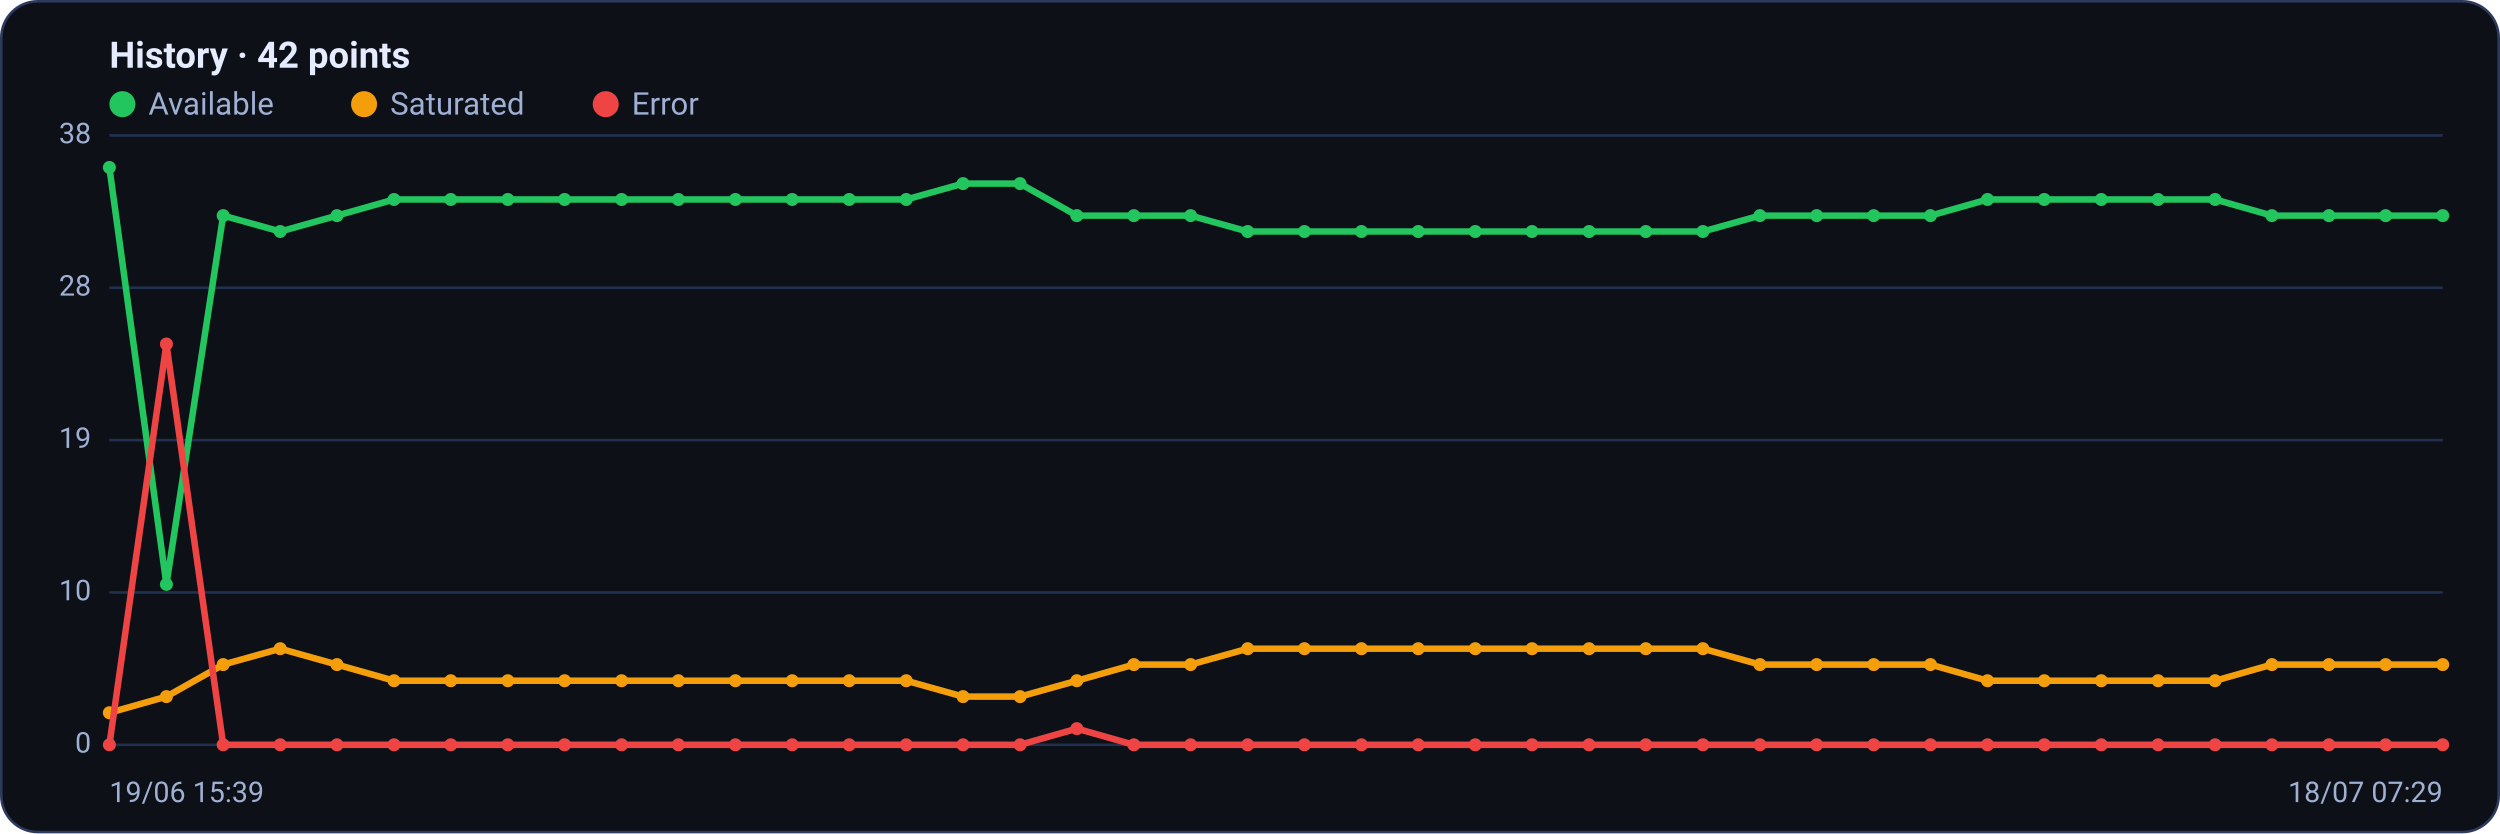
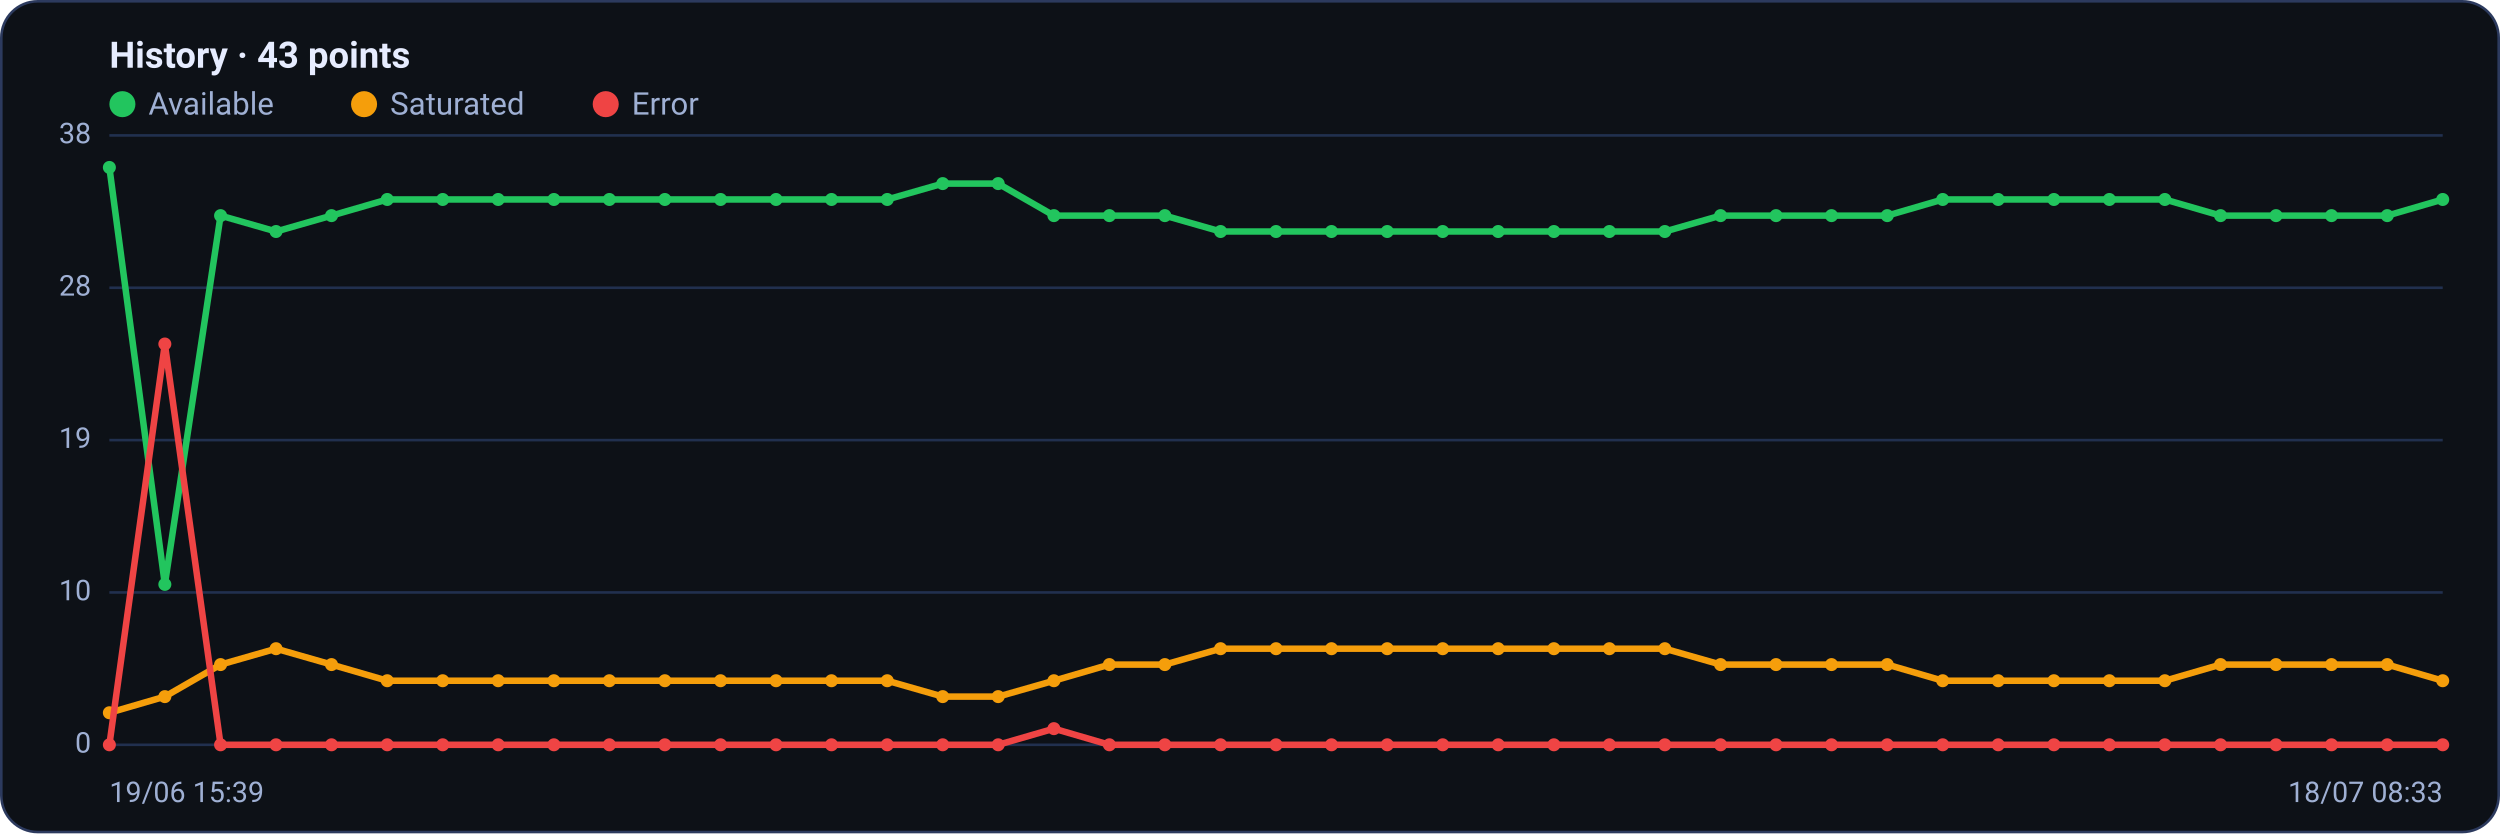
<svg xmlns="http://www.w3.org/2000/svg" viewBox="0 0 960 320" width="960" height="320" font-family="Segoe UI, system-ui, -apple-system, Roboto, Helvetica, Arial, sans-serif" role="img" aria-label="Availability history per region">
  <rect x="0.5" y="0.5" width="959" height="319" rx="14" fill="#0d1117" stroke="#2c3a5e" />
-   <text x="42" y="26" font-size="14" font-weight="600" fill="#e6ecff">History · 42 points</text>
+   <text x="42" y="26" font-size="14" font-weight="600" fill="#e6ecff">History · 43 points</text>
  <circle cx="47" cy="40" r="5" fill="#22c55e" />
  <text x="57" y="44" font-size="12" fill="#9fb0d4">Available</text>
  <circle cx="139.8" cy="40" r="5" fill="#f59e0b" />
  <text x="149.8" y="44" font-size="12" fill="#9fb0d4">Saturated</text>
  <circle cx="232.6" cy="40" r="5" fill="#ef4444" />
  <text x="242.6" y="44" font-size="12" fill="#9fb0d4">Error</text>
  <line x1="42" y1="286.0" x2="938" y2="286.0" stroke="#21304f" stroke-width="1" />
  <text x="35" y="289.0" text-anchor="end" font-size="11" fill="#9fb0d4">0</text>
  <line x1="42" y1="227.5" x2="938" y2="227.5" stroke="#21304f" stroke-width="1" />
  <text x="35" y="230.5" text-anchor="end" font-size="11" fill="#9fb0d4">10</text>
  <line x1="42" y1="169.0" x2="938" y2="169.0" stroke="#21304f" stroke-width="1" />
  <text x="35" y="172.0" text-anchor="end" font-size="11" fill="#9fb0d4">19</text>
  <line x1="42" y1="110.5" x2="938" y2="110.5" stroke="#21304f" stroke-width="1" />
  <text x="35" y="113.5" text-anchor="end" font-size="11" fill="#9fb0d4">28</text>
  <line x1="42" y1="52.0" x2="938" y2="52.0" stroke="#21304f" stroke-width="1" />
  <text x="35" y="55.0" text-anchor="end" font-size="11" fill="#9fb0d4">38</text>
-   <polyline fill="none" stroke="#22c55e" stroke-width="2.5" stroke-linejoin="round" stroke-linecap="round" points="42.0,64.3 63.9,224.4 85.7,82.8 107.6,88.9 129.4,82.8 151.3,76.6 173.1,76.6 195.0,76.6 216.8,76.6 238.7,76.6 260.5,76.6 282.4,76.6 304.2,76.6 326.1,76.6 348.0,76.6 369.8,70.5 391.7,70.5 413.5,82.8 435.4,82.8 457.2,82.8 479.1,88.9 500.9,88.9 522.8,88.9 544.6,88.9 566.5,88.9 588.3,88.9 610.2,88.9 632.0,88.9 653.9,88.9 675.8,82.8 697.6,82.8 719.5,82.8 741.3,82.8 763.2,76.6 785.0,76.6 806.9,76.6 828.7,76.6 850.6,76.6 872.4,82.8 894.3,82.8 916.1,82.8 938.0,82.8" />
+   <polyline fill="none" stroke="#22c55e" stroke-width="2.5" stroke-linejoin="round" stroke-linecap="round" points="42.0,64.3 63.3,224.4 84.7,82.8 106.0,88.9 127.3,82.8 148.7,76.6 170.0,76.6 191.3,76.6 212.7,76.6 234.0,76.6 255.3,76.6 276.7,76.6 298.0,76.6 319.3,76.6 340.7,76.6 362.0,70.5 383.3,70.5 404.7,82.8 426.0,82.8 447.3,82.8 468.7,88.9 490.0,88.9 511.3,88.9 532.7,88.9 554.0,88.9 575.3,88.9 596.7,88.9 618.0,88.9 639.3,88.9 660.7,82.8 682.0,82.8 703.3,82.8 724.7,82.8 746.0,76.6 767.3,76.6 788.7,76.6 810.0,76.6 831.3,76.6 852.7,82.8 874.0,82.8 895.3,82.8 916.7,82.8 938.0,76.6" />
  <circle cx="42.0" cy="64.3" r="2.5" fill="#22c55e" />
-   <circle cx="63.9" cy="224.4" r="2.5" fill="#22c55e" />
-   <circle cx="85.7" cy="82.8" r="2.5" fill="#22c55e" />
-   <circle cx="107.6" cy="88.9" r="2.5" fill="#22c55e" />
-   <circle cx="129.4" cy="82.8" r="2.5" fill="#22c55e" />
-   <circle cx="151.3" cy="76.6" r="2.5" fill="#22c55e" />
-   <circle cx="173.1" cy="76.6" r="2.5" fill="#22c55e" />
-   <circle cx="195.0" cy="76.6" r="2.5" fill="#22c55e" />
-   <circle cx="216.8" cy="76.6" r="2.5" fill="#22c55e" />
-   <circle cx="238.7" cy="76.6" r="2.5" fill="#22c55e" />
-   <circle cx="260.5" cy="76.6" r="2.5" fill="#22c55e" />
-   <circle cx="282.4" cy="76.6" r="2.5" fill="#22c55e" />
-   <circle cx="304.2" cy="76.6" r="2.5" fill="#22c55e" />
-   <circle cx="326.1" cy="76.6" r="2.5" fill="#22c55e" />
-   <circle cx="348.0" cy="76.6" r="2.5" fill="#22c55e" />
-   <circle cx="369.8" cy="70.5" r="2.5" fill="#22c55e" />
-   <circle cx="391.7" cy="70.5" r="2.5" fill="#22c55e" />
-   <circle cx="413.5" cy="82.8" r="2.5" fill="#22c55e" />
-   <circle cx="435.4" cy="82.8" r="2.5" fill="#22c55e" />
-   <circle cx="457.2" cy="82.8" r="2.5" fill="#22c55e" />
-   <circle cx="479.1" cy="88.9" r="2.5" fill="#22c55e" />
-   <circle cx="500.9" cy="88.9" r="2.5" fill="#22c55e" />
-   <circle cx="522.8" cy="88.9" r="2.5" fill="#22c55e" />
-   <circle cx="544.6" cy="88.9" r="2.5" fill="#22c55e" />
-   <circle cx="566.5" cy="88.9" r="2.5" fill="#22c55e" />
-   <circle cx="588.3" cy="88.9" r="2.5" fill="#22c55e" />
-   <circle cx="610.2" cy="88.9" r="2.5" fill="#22c55e" />
-   <circle cx="632.0" cy="88.9" r="2.5" fill="#22c55e" />
-   <circle cx="653.9" cy="88.9" r="2.5" fill="#22c55e" />
-   <circle cx="675.8" cy="82.8" r="2.5" fill="#22c55e" />
-   <circle cx="697.6" cy="82.8" r="2.5" fill="#22c55e" />
-   <circle cx="719.5" cy="82.8" r="2.5" fill="#22c55e" />
-   <circle cx="741.3" cy="82.8" r="2.5" fill="#22c55e" />
-   <circle cx="763.2" cy="76.6" r="2.5" fill="#22c55e" />
-   <circle cx="785.0" cy="76.6" r="2.5" fill="#22c55e" />
-   <circle cx="806.9" cy="76.6" r="2.5" fill="#22c55e" />
-   <circle cx="828.7" cy="76.6" r="2.5" fill="#22c55e" />
-   <circle cx="850.6" cy="76.6" r="2.5" fill="#22c55e" />
-   <circle cx="872.4" cy="82.8" r="2.5" fill="#22c55e" />
-   <circle cx="894.3" cy="82.8" r="2.5" fill="#22c55e" />
-   <circle cx="916.1" cy="82.8" r="2.5" fill="#22c55e" />
-   <circle cx="938.0" cy="82.8" r="2.5" fill="#22c55e" />
-   <polyline fill="none" stroke="#f59e0b" stroke-width="2.5" stroke-linejoin="round" stroke-linecap="round" points="42.0,273.7 63.9,267.5 85.7,255.2 107.6,249.1 129.4,255.2 151.3,261.4 173.1,261.4 195.0,261.4 216.8,261.4 238.7,261.4 260.5,261.4 282.4,261.4 304.2,261.4 326.1,261.4 348.0,261.4 369.8,267.5 391.7,267.5 413.5,261.4 435.4,255.2 457.2,255.2 479.1,249.1 500.9,249.1 522.8,249.1 544.6,249.1 566.5,249.1 588.3,249.1 610.2,249.1 632.0,249.1 653.9,249.1 675.8,255.2 697.6,255.2 719.5,255.2 741.3,255.2 763.2,261.4 785.0,261.4 806.9,261.4 828.7,261.4 850.6,261.4 872.4,255.2 894.3,255.2 916.1,255.2 938.0,255.2" />
+   <circle cx="63.3" cy="224.4" r="2.5" fill="#22c55e" />
+   <circle cx="84.7" cy="82.8" r="2.5" fill="#22c55e" />
+   <circle cx="106.0" cy="88.9" r="2.5" fill="#22c55e" />
+   <circle cx="127.3" cy="82.8" r="2.5" fill="#22c55e" />
+   <circle cx="148.7" cy="76.6" r="2.5" fill="#22c55e" />
+   <circle cx="170.0" cy="76.6" r="2.5" fill="#22c55e" />
+   <circle cx="191.3" cy="76.6" r="2.5" fill="#22c55e" />
+   <circle cx="212.7" cy="76.6" r="2.5" fill="#22c55e" />
+   <circle cx="234.0" cy="76.6" r="2.5" fill="#22c55e" />
+   <circle cx="255.3" cy="76.6" r="2.5" fill="#22c55e" />
+   <circle cx="276.7" cy="76.6" r="2.5" fill="#22c55e" />
+   <circle cx="298.0" cy="76.6" r="2.5" fill="#22c55e" />
+   <circle cx="319.3" cy="76.6" r="2.5" fill="#22c55e" />
+   <circle cx="340.7" cy="76.6" r="2.5" fill="#22c55e" />
+   <circle cx="362.0" cy="70.5" r="2.5" fill="#22c55e" />
+   <circle cx="383.3" cy="70.5" r="2.5" fill="#22c55e" />
+   <circle cx="404.7" cy="82.8" r="2.5" fill="#22c55e" />
+   <circle cx="426.0" cy="82.8" r="2.5" fill="#22c55e" />
+   <circle cx="447.3" cy="82.8" r="2.5" fill="#22c55e" />
+   <circle cx="468.7" cy="88.9" r="2.5" fill="#22c55e" />
+   <circle cx="490.0" cy="88.9" r="2.5" fill="#22c55e" />
+   <circle cx="511.3" cy="88.9" r="2.5" fill="#22c55e" />
+   <circle cx="532.7" cy="88.9" r="2.5" fill="#22c55e" />
+   <circle cx="554.0" cy="88.9" r="2.5" fill="#22c55e" />
+   <circle cx="575.3" cy="88.9" r="2.5" fill="#22c55e" />
+   <circle cx="596.7" cy="88.9" r="2.5" fill="#22c55e" />
+   <circle cx="618.0" cy="88.9" r="2.5" fill="#22c55e" />
+   <circle cx="639.3" cy="88.9" r="2.5" fill="#22c55e" />
+   <circle cx="660.7" cy="82.8" r="2.5" fill="#22c55e" />
+   <circle cx="682.0" cy="82.8" r="2.5" fill="#22c55e" />
+   <circle cx="703.3" cy="82.8" r="2.5" fill="#22c55e" />
+   <circle cx="724.7" cy="82.8" r="2.5" fill="#22c55e" />
+   <circle cx="746.0" cy="76.6" r="2.5" fill="#22c55e" />
+   <circle cx="767.3" cy="76.6" r="2.5" fill="#22c55e" />
+   <circle cx="788.7" cy="76.6" r="2.5" fill="#22c55e" />
+   <circle cx="810.0" cy="76.6" r="2.5" fill="#22c55e" />
+   <circle cx="831.3" cy="76.6" r="2.5" fill="#22c55e" />
+   <circle cx="852.7" cy="82.8" r="2.5" fill="#22c55e" />
+   <circle cx="874.0" cy="82.8" r="2.5" fill="#22c55e" />
+   <circle cx="895.3" cy="82.8" r="2.5" fill="#22c55e" />
+   <circle cx="916.7" cy="82.8" r="2.5" fill="#22c55e" />
+   <circle cx="938.0" cy="76.6" r="2.5" fill="#22c55e" />
+   <polyline fill="none" stroke="#f59e0b" stroke-width="2.5" stroke-linejoin="round" stroke-linecap="round" points="42.0,273.7 63.3,267.5 84.7,255.2 106.0,249.1 127.3,255.2 148.7,261.4 170.0,261.4 191.3,261.4 212.7,261.4 234.0,261.4 255.3,261.4 276.7,261.4 298.0,261.4 319.3,261.4 340.7,261.4 362.0,267.5 383.3,267.5 404.7,261.4 426.0,255.2 447.3,255.2 468.7,249.1 490.0,249.1 511.3,249.1 532.7,249.1 554.0,249.1 575.3,249.1 596.7,249.1 618.0,249.1 639.3,249.1 660.7,255.2 682.0,255.2 703.3,255.2 724.7,255.2 746.0,261.4 767.3,261.4 788.7,261.4 810.0,261.4 831.3,261.4 852.7,255.2 874.0,255.2 895.3,255.2 916.7,255.2 938.0,261.4" />
  <circle cx="42.0" cy="273.7" r="2.5" fill="#f59e0b" />
-   <circle cx="63.9" cy="267.5" r="2.5" fill="#f59e0b" />
-   <circle cx="85.7" cy="255.2" r="2.5" fill="#f59e0b" />
-   <circle cx="107.6" cy="249.1" r="2.5" fill="#f59e0b" />
-   <circle cx="129.4" cy="255.2" r="2.5" fill="#f59e0b" />
-   <circle cx="151.3" cy="261.4" r="2.5" fill="#f59e0b" />
-   <circle cx="173.1" cy="261.4" r="2.5" fill="#f59e0b" />
-   <circle cx="195.0" cy="261.4" r="2.5" fill="#f59e0b" />
-   <circle cx="216.8" cy="261.4" r="2.5" fill="#f59e0b" />
-   <circle cx="238.7" cy="261.4" r="2.5" fill="#f59e0b" />
-   <circle cx="260.5" cy="261.4" r="2.5" fill="#f59e0b" />
-   <circle cx="282.4" cy="261.4" r="2.5" fill="#f59e0b" />
-   <circle cx="304.2" cy="261.4" r="2.5" fill="#f59e0b" />
-   <circle cx="326.1" cy="261.4" r="2.5" fill="#f59e0b" />
-   <circle cx="348.0" cy="261.4" r="2.5" fill="#f59e0b" />
-   <circle cx="369.8" cy="267.5" r="2.5" fill="#f59e0b" />
-   <circle cx="391.7" cy="267.5" r="2.5" fill="#f59e0b" />
-   <circle cx="413.5" cy="261.4" r="2.5" fill="#f59e0b" />
-   <circle cx="435.4" cy="255.2" r="2.5" fill="#f59e0b" />
-   <circle cx="457.2" cy="255.2" r="2.5" fill="#f59e0b" />
-   <circle cx="479.1" cy="249.1" r="2.5" fill="#f59e0b" />
-   <circle cx="500.9" cy="249.1" r="2.5" fill="#f59e0b" />
-   <circle cx="522.8" cy="249.1" r="2.5" fill="#f59e0b" />
-   <circle cx="544.6" cy="249.1" r="2.5" fill="#f59e0b" />
-   <circle cx="566.5" cy="249.1" r="2.5" fill="#f59e0b" />
-   <circle cx="588.3" cy="249.1" r="2.5" fill="#f59e0b" />
-   <circle cx="610.2" cy="249.1" r="2.5" fill="#f59e0b" />
-   <circle cx="632.0" cy="249.1" r="2.5" fill="#f59e0b" />
-   <circle cx="653.9" cy="249.1" r="2.5" fill="#f59e0b" />
-   <circle cx="675.8" cy="255.2" r="2.5" fill="#f59e0b" />
-   <circle cx="697.6" cy="255.2" r="2.5" fill="#f59e0b" />
-   <circle cx="719.5" cy="255.2" r="2.5" fill="#f59e0b" />
-   <circle cx="741.3" cy="255.2" r="2.5" fill="#f59e0b" />
-   <circle cx="763.2" cy="261.4" r="2.5" fill="#f59e0b" />
-   <circle cx="785.0" cy="261.4" r="2.5" fill="#f59e0b" />
-   <circle cx="806.9" cy="261.4" r="2.5" fill="#f59e0b" />
-   <circle cx="828.7" cy="261.4" r="2.5" fill="#f59e0b" />
-   <circle cx="850.6" cy="261.4" r="2.5" fill="#f59e0b" />
-   <circle cx="872.4" cy="255.2" r="2.5" fill="#f59e0b" />
-   <circle cx="894.3" cy="255.2" r="2.5" fill="#f59e0b" />
-   <circle cx="916.1" cy="255.2" r="2.5" fill="#f59e0b" />
-   <circle cx="938.0" cy="255.2" r="2.5" fill="#f59e0b" />
-   <polyline fill="none" stroke="#ef4444" stroke-width="2.5" stroke-linejoin="round" stroke-linecap="round" points="42.0,286.0 63.9,132.1 85.7,286.0 107.6,286.0 129.4,286.0 151.3,286.0 173.1,286.0 195.0,286.0 216.8,286.0 238.7,286.0 260.5,286.0 282.4,286.0 304.2,286.0 326.1,286.0 348.0,286.0 369.8,286.0 391.7,286.0 413.5,279.8 435.4,286.0 457.2,286.0 479.1,286.0 500.9,286.0 522.8,286.0 544.6,286.0 566.5,286.0 588.3,286.0 610.2,286.0 632.0,286.0 653.9,286.0 675.8,286.0 697.6,286.0 719.5,286.0 741.3,286.0 763.2,286.0 785.0,286.0 806.9,286.0 828.7,286.0 850.6,286.0 872.4,286.0 894.3,286.0 916.1,286.0 938.0,286.0" />
+   <circle cx="63.3" cy="267.5" r="2.5" fill="#f59e0b" />
+   <circle cx="84.7" cy="255.2" r="2.5" fill="#f59e0b" />
+   <circle cx="106.0" cy="249.1" r="2.5" fill="#f59e0b" />
+   <circle cx="127.3" cy="255.2" r="2.5" fill="#f59e0b" />
+   <circle cx="148.7" cy="261.4" r="2.5" fill="#f59e0b" />
+   <circle cx="170.0" cy="261.4" r="2.5" fill="#f59e0b" />
+   <circle cx="191.3" cy="261.4" r="2.5" fill="#f59e0b" />
+   <circle cx="212.7" cy="261.4" r="2.5" fill="#f59e0b" />
+   <circle cx="234.0" cy="261.4" r="2.5" fill="#f59e0b" />
+   <circle cx="255.3" cy="261.4" r="2.5" fill="#f59e0b" />
+   <circle cx="276.7" cy="261.4" r="2.5" fill="#f59e0b" />
+   <circle cx="298.0" cy="261.4" r="2.5" fill="#f59e0b" />
+   <circle cx="319.3" cy="261.4" r="2.5" fill="#f59e0b" />
+   <circle cx="340.7" cy="261.4" r="2.5" fill="#f59e0b" />
+   <circle cx="362.0" cy="267.5" r="2.5" fill="#f59e0b" />
+   <circle cx="383.3" cy="267.5" r="2.5" fill="#f59e0b" />
+   <circle cx="404.7" cy="261.4" r="2.5" fill="#f59e0b" />
+   <circle cx="426.0" cy="255.2" r="2.5" fill="#f59e0b" />
+   <circle cx="447.3" cy="255.2" r="2.5" fill="#f59e0b" />
+   <circle cx="468.7" cy="249.1" r="2.5" fill="#f59e0b" />
+   <circle cx="490.0" cy="249.1" r="2.5" fill="#f59e0b" />
+   <circle cx="511.3" cy="249.1" r="2.5" fill="#f59e0b" />
+   <circle cx="532.7" cy="249.1" r="2.5" fill="#f59e0b" />
+   <circle cx="554.0" cy="249.1" r="2.5" fill="#f59e0b" />
+   <circle cx="575.3" cy="249.1" r="2.5" fill="#f59e0b" />
+   <circle cx="596.7" cy="249.1" r="2.5" fill="#f59e0b" />
+   <circle cx="618.0" cy="249.1" r="2.5" fill="#f59e0b" />
+   <circle cx="639.3" cy="249.1" r="2.5" fill="#f59e0b" />
+   <circle cx="660.7" cy="255.2" r="2.5" fill="#f59e0b" />
+   <circle cx="682.0" cy="255.2" r="2.5" fill="#f59e0b" />
+   <circle cx="703.3" cy="255.2" r="2.5" fill="#f59e0b" />
+   <circle cx="724.7" cy="255.2" r="2.5" fill="#f59e0b" />
+   <circle cx="746.0" cy="261.4" r="2.5" fill="#f59e0b" />
+   <circle cx="767.3" cy="261.4" r="2.5" fill="#f59e0b" />
+   <circle cx="788.7" cy="261.4" r="2.5" fill="#f59e0b" />
+   <circle cx="810.0" cy="261.4" r="2.5" fill="#f59e0b" />
+   <circle cx="831.3" cy="261.4" r="2.5" fill="#f59e0b" />
+   <circle cx="852.7" cy="255.2" r="2.5" fill="#f59e0b" />
+   <circle cx="874.0" cy="255.2" r="2.5" fill="#f59e0b" />
+   <circle cx="895.3" cy="255.2" r="2.5" fill="#f59e0b" />
+   <circle cx="916.7" cy="255.2" r="2.5" fill="#f59e0b" />
+   <circle cx="938.0" cy="261.4" r="2.5" fill="#f59e0b" />
+   <polyline fill="none" stroke="#ef4444" stroke-width="2.5" stroke-linejoin="round" stroke-linecap="round" points="42.0,286.0 63.3,132.1 84.7,286.0 106.0,286.0 127.3,286.0 148.7,286.0 170.0,286.0 191.3,286.0 212.7,286.0 234.0,286.0 255.3,286.0 276.7,286.0 298.0,286.0 319.3,286.0 340.7,286.0 362.0,286.0 383.3,286.0 404.7,279.8 426.0,286.0 447.3,286.0 468.7,286.0 490.0,286.0 511.3,286.0 532.7,286.0 554.0,286.0 575.3,286.0 596.7,286.0 618.0,286.0 639.3,286.0 660.7,286.0 682.0,286.0 703.3,286.0 724.7,286.0 746.0,286.0 767.3,286.0 788.7,286.0 810.0,286.0 831.3,286.0 852.7,286.0 874.0,286.0 895.3,286.0 916.7,286.0 938.0,286.0" />
  <circle cx="42.0" cy="286.0" r="2.5" fill="#ef4444" />
-   <circle cx="63.9" cy="132.1" r="2.5" fill="#ef4444" />
-   <circle cx="85.7" cy="286.0" r="2.5" fill="#ef4444" />
-   <circle cx="107.6" cy="286.0" r="2.5" fill="#ef4444" />
-   <circle cx="129.4" cy="286.0" r="2.5" fill="#ef4444" />
-   <circle cx="151.3" cy="286.0" r="2.5" fill="#ef4444" />
-   <circle cx="173.1" cy="286.0" r="2.5" fill="#ef4444" />
-   <circle cx="195.0" cy="286.0" r="2.5" fill="#ef4444" />
-   <circle cx="216.8" cy="286.0" r="2.5" fill="#ef4444" />
-   <circle cx="238.7" cy="286.0" r="2.5" fill="#ef4444" />
-   <circle cx="260.5" cy="286.0" r="2.5" fill="#ef4444" />
-   <circle cx="282.4" cy="286.0" r="2.5" fill="#ef4444" />
-   <circle cx="304.2" cy="286.0" r="2.5" fill="#ef4444" />
-   <circle cx="326.1" cy="286.0" r="2.5" fill="#ef4444" />
-   <circle cx="348.0" cy="286.0" r="2.5" fill="#ef4444" />
-   <circle cx="369.8" cy="286.0" r="2.5" fill="#ef4444" />
-   <circle cx="391.7" cy="286.0" r="2.5" fill="#ef4444" />
-   <circle cx="413.5" cy="279.8" r="2.5" fill="#ef4444" />
-   <circle cx="435.4" cy="286.0" r="2.5" fill="#ef4444" />
-   <circle cx="457.2" cy="286.0" r="2.5" fill="#ef4444" />
-   <circle cx="479.1" cy="286.0" r="2.5" fill="#ef4444" />
-   <circle cx="500.9" cy="286.0" r="2.5" fill="#ef4444" />
-   <circle cx="522.8" cy="286.0" r="2.5" fill="#ef4444" />
-   <circle cx="544.6" cy="286.0" r="2.5" fill="#ef4444" />
-   <circle cx="566.5" cy="286.0" r="2.5" fill="#ef4444" />
-   <circle cx="588.3" cy="286.0" r="2.5" fill="#ef4444" />
-   <circle cx="610.2" cy="286.0" r="2.5" fill="#ef4444" />
-   <circle cx="632.0" cy="286.0" r="2.5" fill="#ef4444" />
-   <circle cx="653.9" cy="286.0" r="2.5" fill="#ef4444" />
-   <circle cx="675.8" cy="286.0" r="2.5" fill="#ef4444" />
-   <circle cx="697.6" cy="286.0" r="2.5" fill="#ef4444" />
-   <circle cx="719.5" cy="286.0" r="2.5" fill="#ef4444" />
-   <circle cx="741.3" cy="286.0" r="2.5" fill="#ef4444" />
-   <circle cx="763.2" cy="286.0" r="2.5" fill="#ef4444" />
-   <circle cx="785.0" cy="286.0" r="2.5" fill="#ef4444" />
-   <circle cx="806.9" cy="286.0" r="2.5" fill="#ef4444" />
-   <circle cx="828.7" cy="286.0" r="2.5" fill="#ef4444" />
-   <circle cx="850.6" cy="286.0" r="2.5" fill="#ef4444" />
-   <circle cx="872.4" cy="286.0" r="2.5" fill="#ef4444" />
-   <circle cx="894.3" cy="286.0" r="2.5" fill="#ef4444" />
-   <circle cx="916.1" cy="286.0" r="2.5" fill="#ef4444" />
+   <circle cx="63.3" cy="132.1" r="2.5" fill="#ef4444" />
+   <circle cx="84.7" cy="286.0" r="2.5" fill="#ef4444" />
+   <circle cx="106.0" cy="286.0" r="2.5" fill="#ef4444" />
+   <circle cx="127.3" cy="286.0" r="2.5" fill="#ef4444" />
+   <circle cx="148.7" cy="286.0" r="2.5" fill="#ef4444" />
+   <circle cx="170.0" cy="286.0" r="2.5" fill="#ef4444" />
+   <circle cx="191.3" cy="286.0" r="2.5" fill="#ef4444" />
+   <circle cx="212.7" cy="286.0" r="2.5" fill="#ef4444" />
+   <circle cx="234.0" cy="286.0" r="2.5" fill="#ef4444" />
+   <circle cx="255.3" cy="286.0" r="2.5" fill="#ef4444" />
+   <circle cx="276.7" cy="286.0" r="2.5" fill="#ef4444" />
+   <circle cx="298.0" cy="286.0" r="2.5" fill="#ef4444" />
+   <circle cx="319.3" cy="286.0" r="2.5" fill="#ef4444" />
+   <circle cx="340.7" cy="286.0" r="2.5" fill="#ef4444" />
+   <circle cx="362.0" cy="286.0" r="2.5" fill="#ef4444" />
+   <circle cx="383.3" cy="286.0" r="2.5" fill="#ef4444" />
+   <circle cx="404.7" cy="279.8" r="2.5" fill="#ef4444" />
+   <circle cx="426.0" cy="286.0" r="2.5" fill="#ef4444" />
+   <circle cx="447.3" cy="286.0" r="2.5" fill="#ef4444" />
+   <circle cx="468.7" cy="286.0" r="2.5" fill="#ef4444" />
+   <circle cx="490.0" cy="286.0" r="2.5" fill="#ef4444" />
+   <circle cx="511.3" cy="286.0" r="2.5" fill="#ef4444" />
+   <circle cx="532.7" cy="286.0" r="2.5" fill="#ef4444" />
+   <circle cx="554.0" cy="286.0" r="2.5" fill="#ef4444" />
+   <circle cx="575.3" cy="286.0" r="2.5" fill="#ef4444" />
+   <circle cx="596.7" cy="286.0" r="2.5" fill="#ef4444" />
+   <circle cx="618.0" cy="286.0" r="2.5" fill="#ef4444" />
+   <circle cx="639.3" cy="286.0" r="2.5" fill="#ef4444" />
+   <circle cx="660.7" cy="286.0" r="2.5" fill="#ef4444" />
+   <circle cx="682.0" cy="286.0" r="2.5" fill="#ef4444" />
+   <circle cx="703.3" cy="286.0" r="2.5" fill="#ef4444" />
+   <circle cx="724.7" cy="286.0" r="2.5" fill="#ef4444" />
+   <circle cx="746.0" cy="286.0" r="2.5" fill="#ef4444" />
+   <circle cx="767.3" cy="286.0" r="2.5" fill="#ef4444" />
+   <circle cx="788.7" cy="286.0" r="2.5" fill="#ef4444" />
+   <circle cx="810.0" cy="286.0" r="2.5" fill="#ef4444" />
+   <circle cx="831.3" cy="286.0" r="2.5" fill="#ef4444" />
+   <circle cx="852.7" cy="286.0" r="2.5" fill="#ef4444" />
+   <circle cx="874.0" cy="286.0" r="2.5" fill="#ef4444" />
+   <circle cx="895.3" cy="286.0" r="2.5" fill="#ef4444" />
+   <circle cx="916.7" cy="286.0" r="2.5" fill="#ef4444" />
  <circle cx="938.0" cy="286.0" r="2.5" fill="#ef4444" />
  <text x="42" y="308" font-size="11" fill="#9fb0d4">19/06 15:39</text>
-   <text x="938" y="308" text-anchor="end" font-size="11" fill="#9fb0d4">18/07 07:29</text>
+   <text x="938" y="308" text-anchor="end" font-size="11" fill="#9fb0d4">18/07 08:33</text>
</svg>
